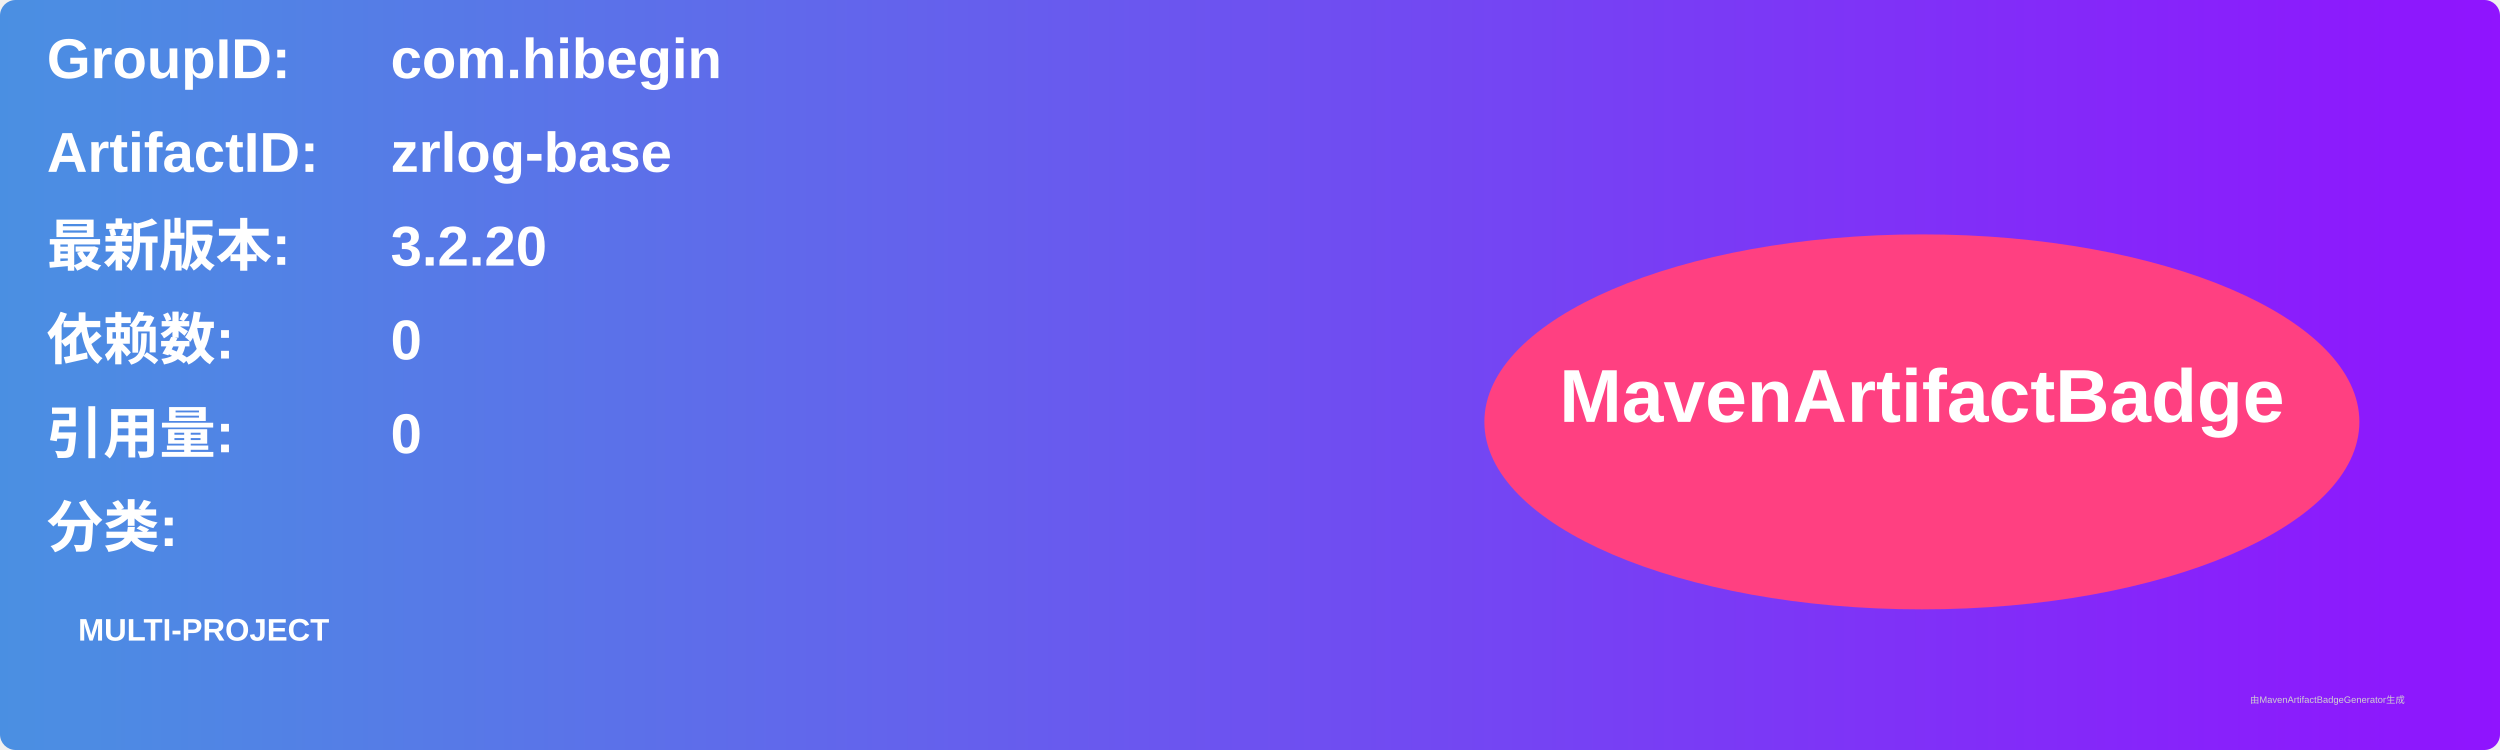
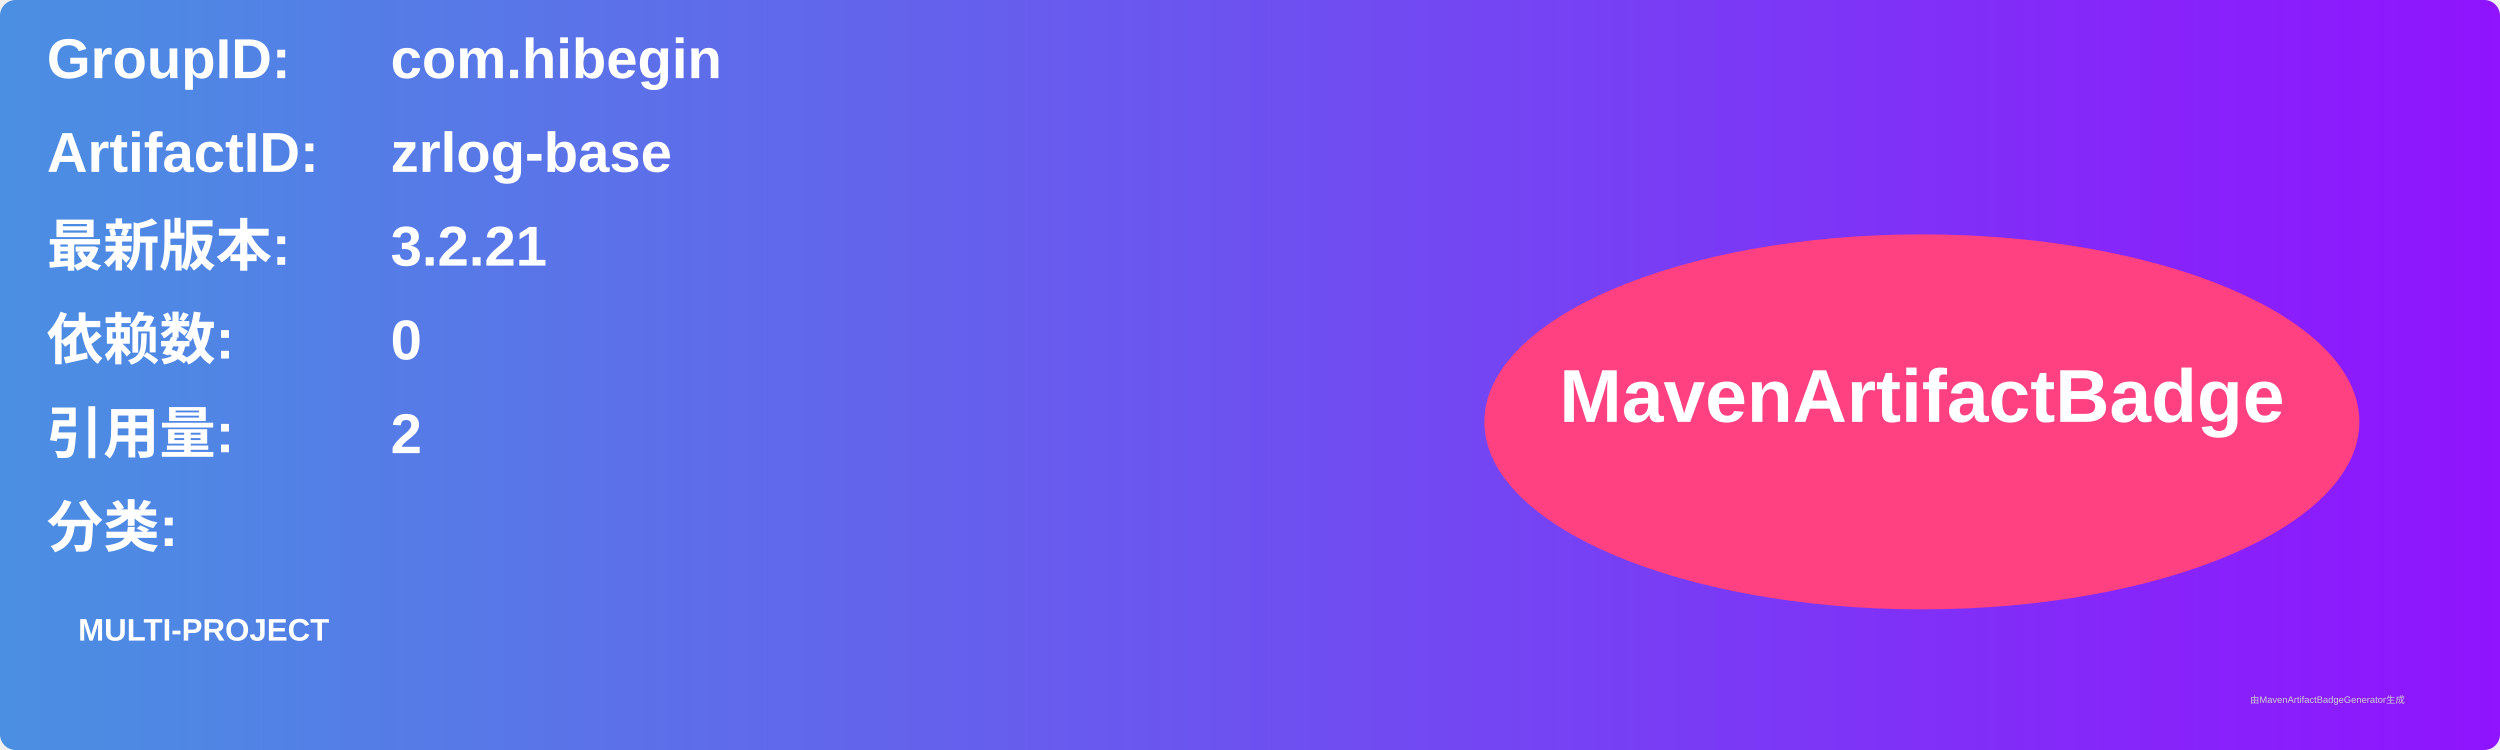
<svg xmlns="http://www.w3.org/2000/svg" width="800" height="240" viewBox="0 0 800 240">
  <linearGradient id="grad" x1="0%" y1="0%" x2="100%" y2="0%">
    <stop offset="0%" stop-color="#4a90e2" />
    <stop offset="100%" stop-color="#9013fe" />
  </linearGradient>
  <rect width="100%" height="100%" rx="5" ry="5" fill="url(#grad)" />
  <g transform="translate(15, 15)">
    <text x="0" y="10" font-family="Arial" font-size="18" fill="white" font-weight="bold" width="260">GroupID:</text>
    <text x="110" y="10" font-family="Arial" font-size="18" fill="white" font-weight="bold" width="460">com.hibegin</text>
    <text x="0" y="40" font-family="Arial" font-size="18" fill="white" font-weight="bold" width="260">ArtifactID:</text>
    <text x="110" y="40" font-family="Arial" font-size="18" fill="white" font-weight="bold" width="460">zrlog-base</text>
    <text x="0" y="70" font-family="Arial" font-size="18" fill="white" font-weight="bold">最新版本:</text>
    <text x="110" y="70" font-family="Arial" font-size="18" fill="white" font-weight="bold">
-       <tspan font-weight="bold">3.2.20</tspan>
+       <tspan font-weight="bold">3.2.21</tspan>
    </text>
    <text x="0" y="100" font-family="Arial" font-size="18" fill="white" font-weight="bold">依赖数: </text>
    <text x="110" y="100" font-family="Arial" font-size="18" fill="white">
      <tspan font-weight="bold">0</tspan>
    </text>
    <text x="0" y="130" font-family="Arial" font-size="18" fill="white" font-weight="bold">引用量: </text>
    <text x="110" y="130" font-family="Arial" font-size="18" fill="white">
-       <tspan font-weight="bold">0</tspan>
+       <tspan font-weight="bold">2</tspan>
    </text>
    <text x="0" y="160" font-family="Arial" font-size="18" fill="white" font-weight="bold">分类:</text>
    <text x="10" y="190" font-family="Arial" font-size="10" fill="white">
      <tspan font-weight="bold">MULTI-PROJECT</tspan>
    </text>
    <ellipse cx="600" cy="120" rx="140" ry="60" fill="#ff4081" />
    <text x="600" y="120" text-anchor="middle" font-family="Arial" font-size="24" fill="white" font-weight="bold">MavenArtifactBadge</text>
  </g>
  <text x="720" y="225" font-family="Arial" font-size="3" fill="#d0d0d0">由MavenArtifactBadgeGenerator生成</text>
</svg>
